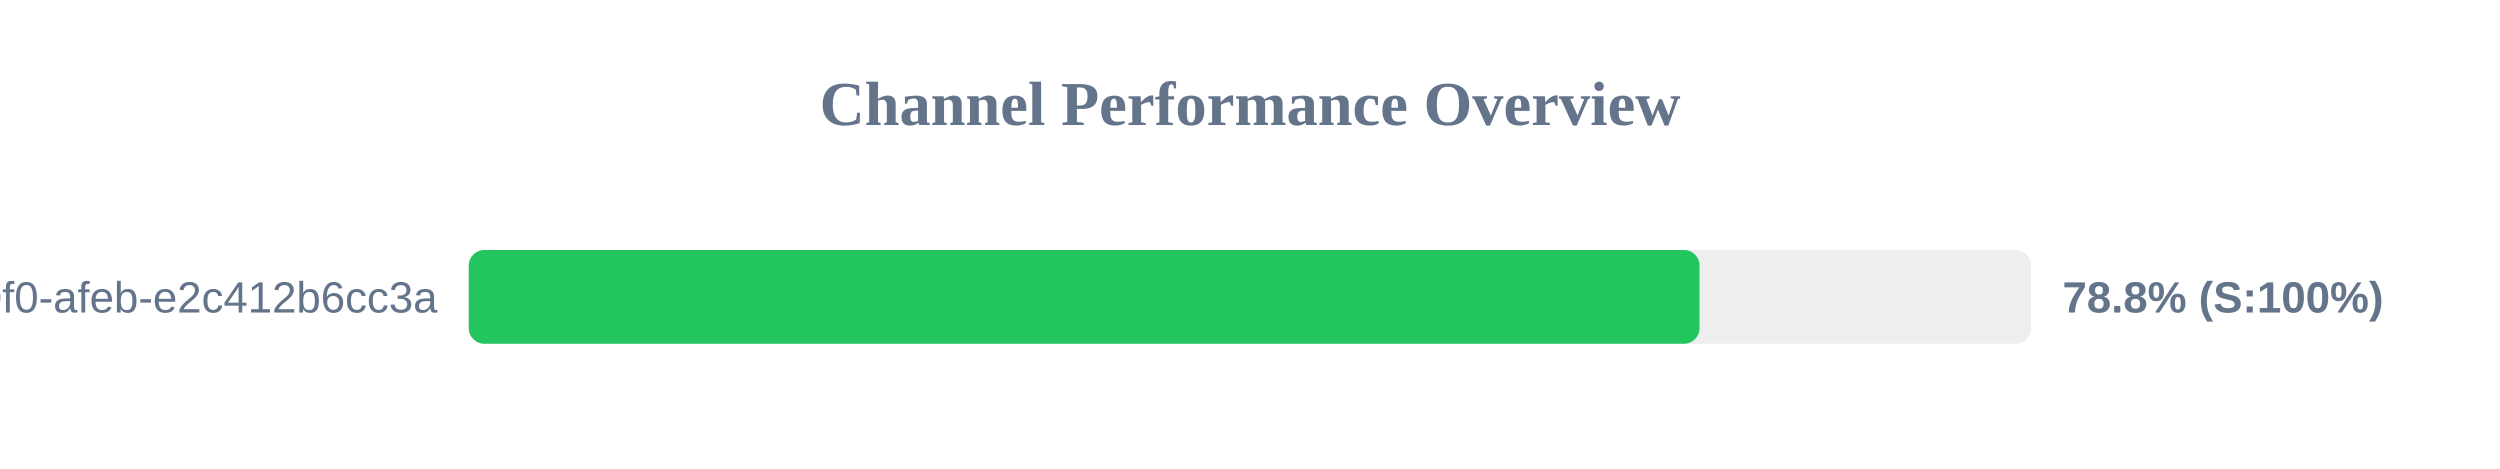
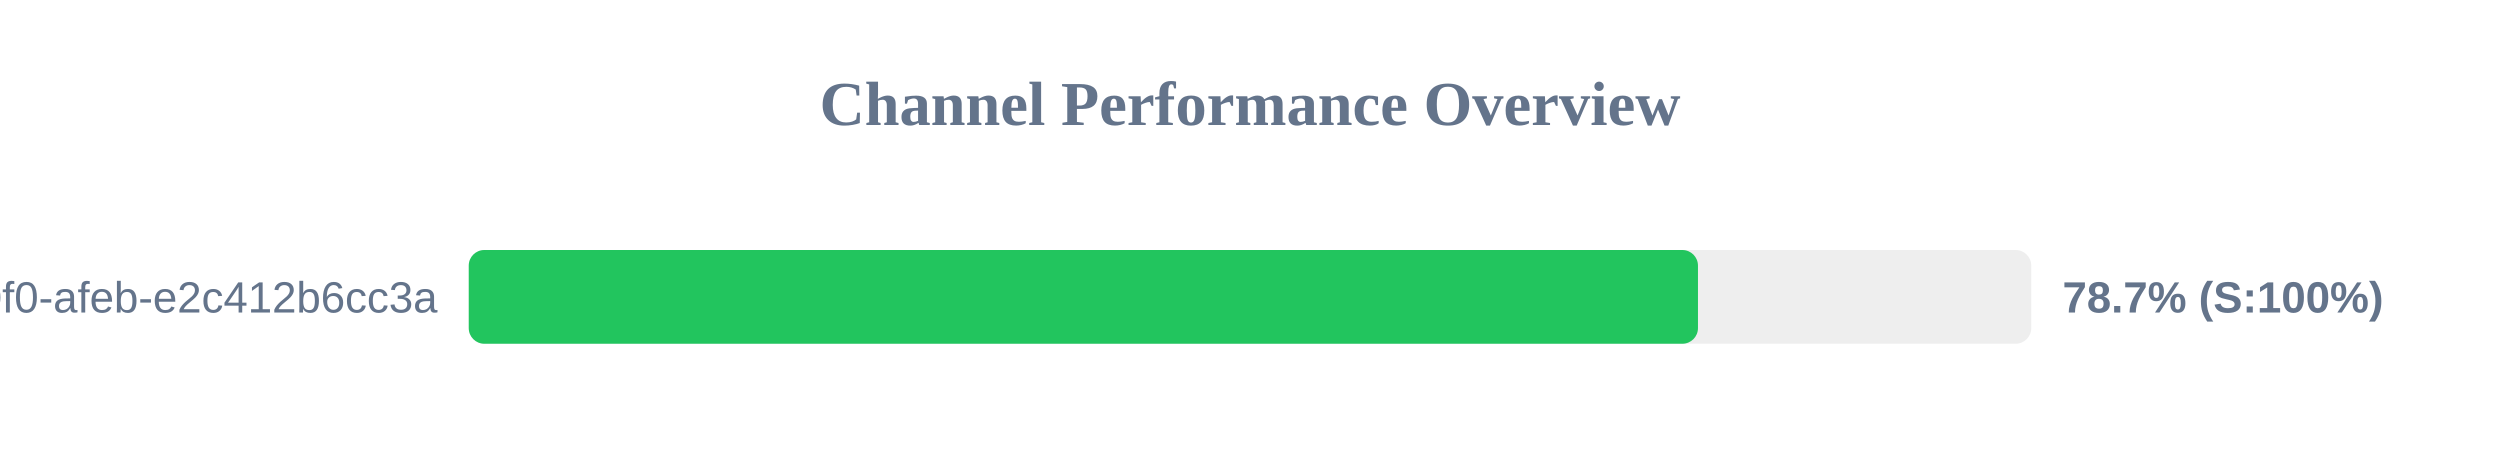
<svg xmlns="http://www.w3.org/2000/svg" width="800" height="150" version="1.1">
  <style>
        .row { font: 14px Arial; fill: #64748b; }
        .score { font: bold 14px Arial; fill: #64748b; }
    </style>
  <text x="400" y="40" text-anchor="middle" font-size="20px" font-weight="bold" fill="#64748b">Channel Performance Overview</text>
  <rect x="150" y="80" width="500" height="30" fill="#eee" rx="5" />
-   <rect x="150" y="80" width="393.85" height="30" fill="#22c55e" rx="5" />
+   <rect x="150" y="80" width="393.35" height="30" fill="#22c55e" rx="5" />
  <text x="140" y="100" text-anchor="end" class="row">?uuid=c6e02cd8-ce11-40f0-afeb-e2c412b6cc3a</text>
-   <text x="660" y="100" text-anchor="start" class="score">78.8% (S:100%)</text>
+   <text x="660" y="100" text-anchor="start" class="score">78.7% (S:100%)</text>
</svg>
